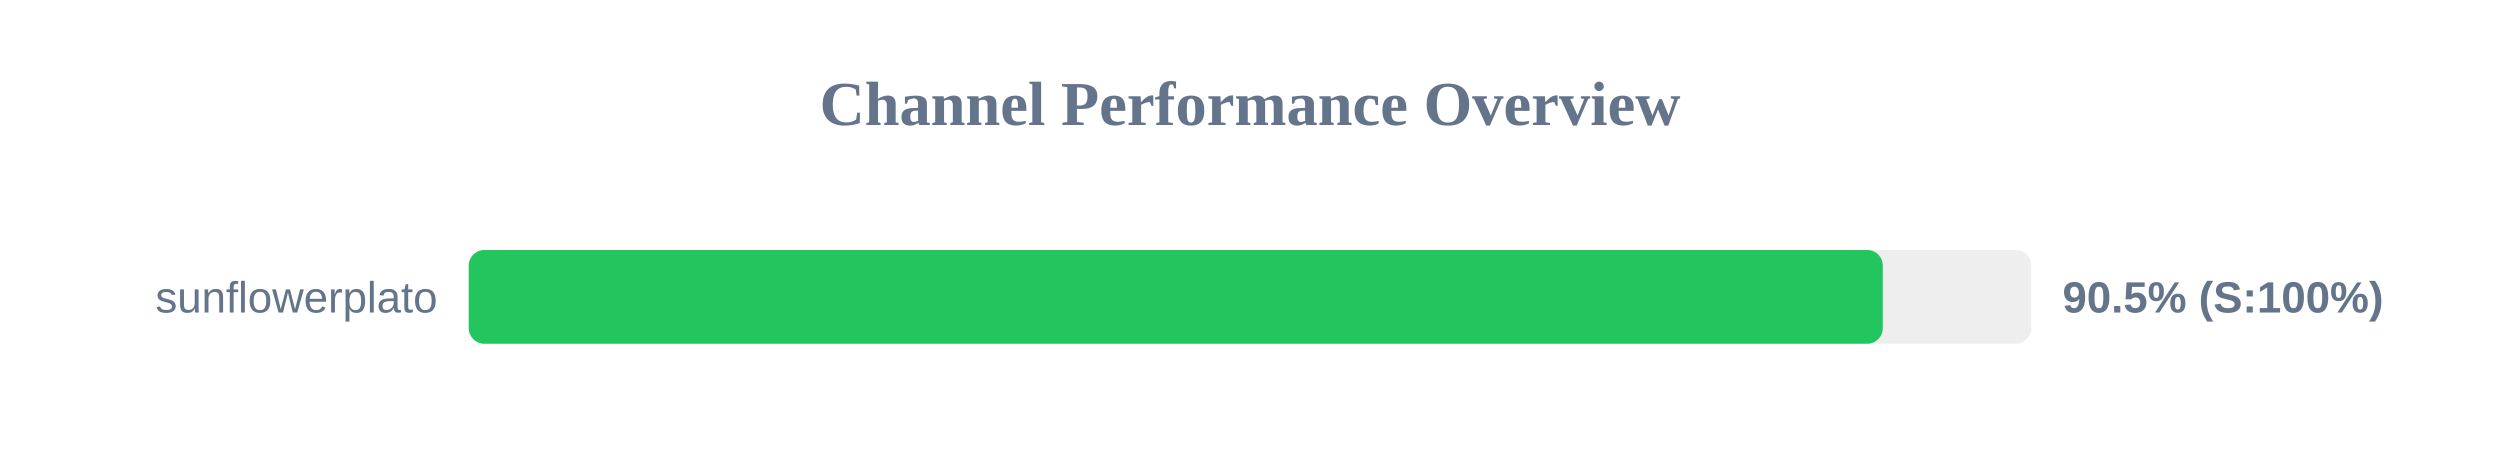
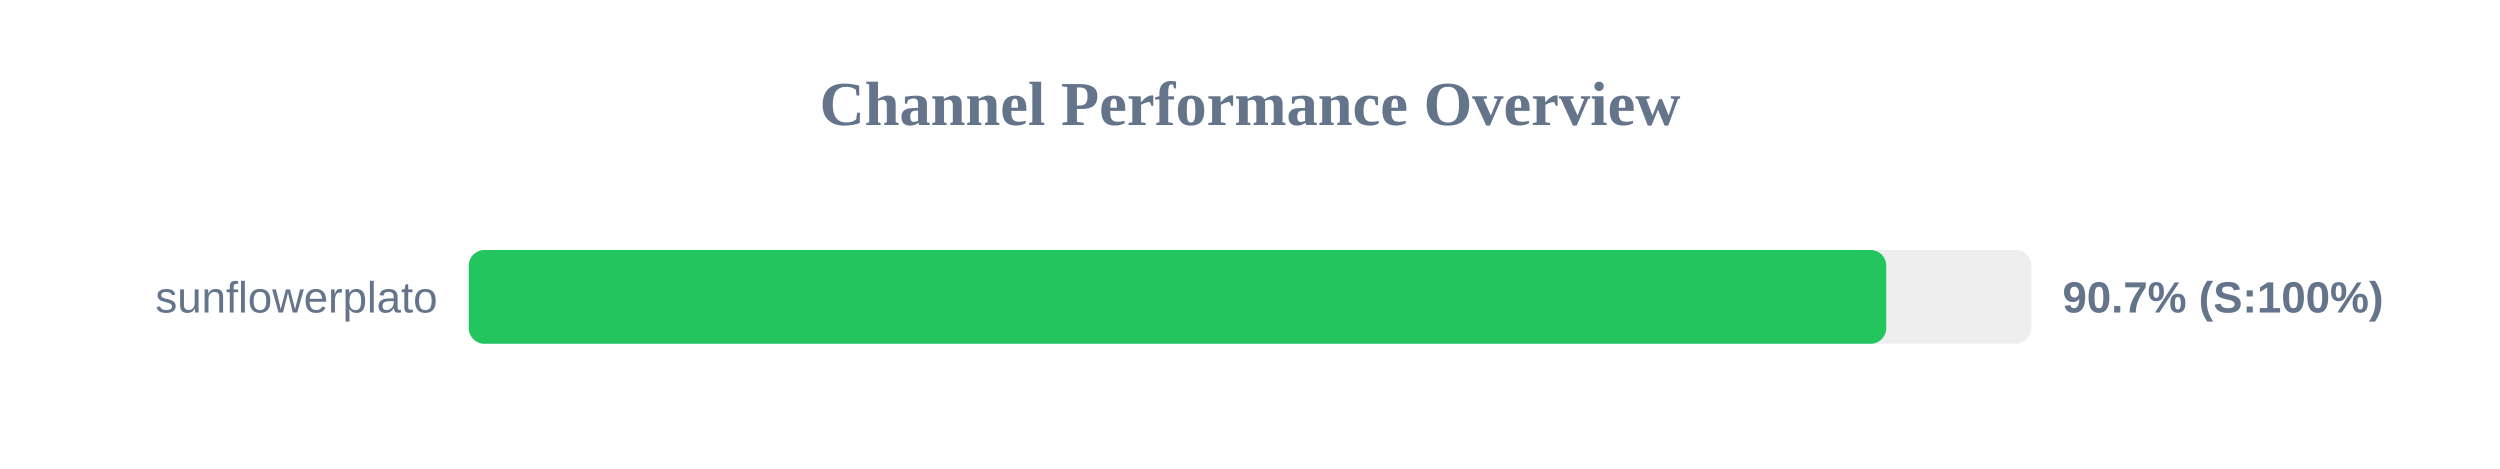
<svg xmlns="http://www.w3.org/2000/svg" width="800" height="150" version="1.1">
  <style>
        .row { font: 14px Arial; fill: #64748b; }
        .score { font: bold 14px Arial; fill: #64748b; }
    </style>
  <text x="400" y="40" text-anchor="middle" font-size="20px" font-weight="bold" fill="#64748b">Channel Performance Overview</text>
  <rect x="150" y="80" width="500" height="30" fill="#eee" rx="5" />
-   <rect x="150" y="80" width="452.5" height="30" fill="#22c55e" rx="5" />
+   <rect x="150" y="80" width="453.6" height="30" fill="#22c55e" rx="5" />
  <text x="140" y="100" text-anchor="end" class="row">sunflowerplato</text>
-   <text x="660" y="100" text-anchor="start" class="score">90.5% (S:100%)</text>
+   <text x="660" y="100" text-anchor="start" class="score">90.7% (S:100%)</text>
</svg>
